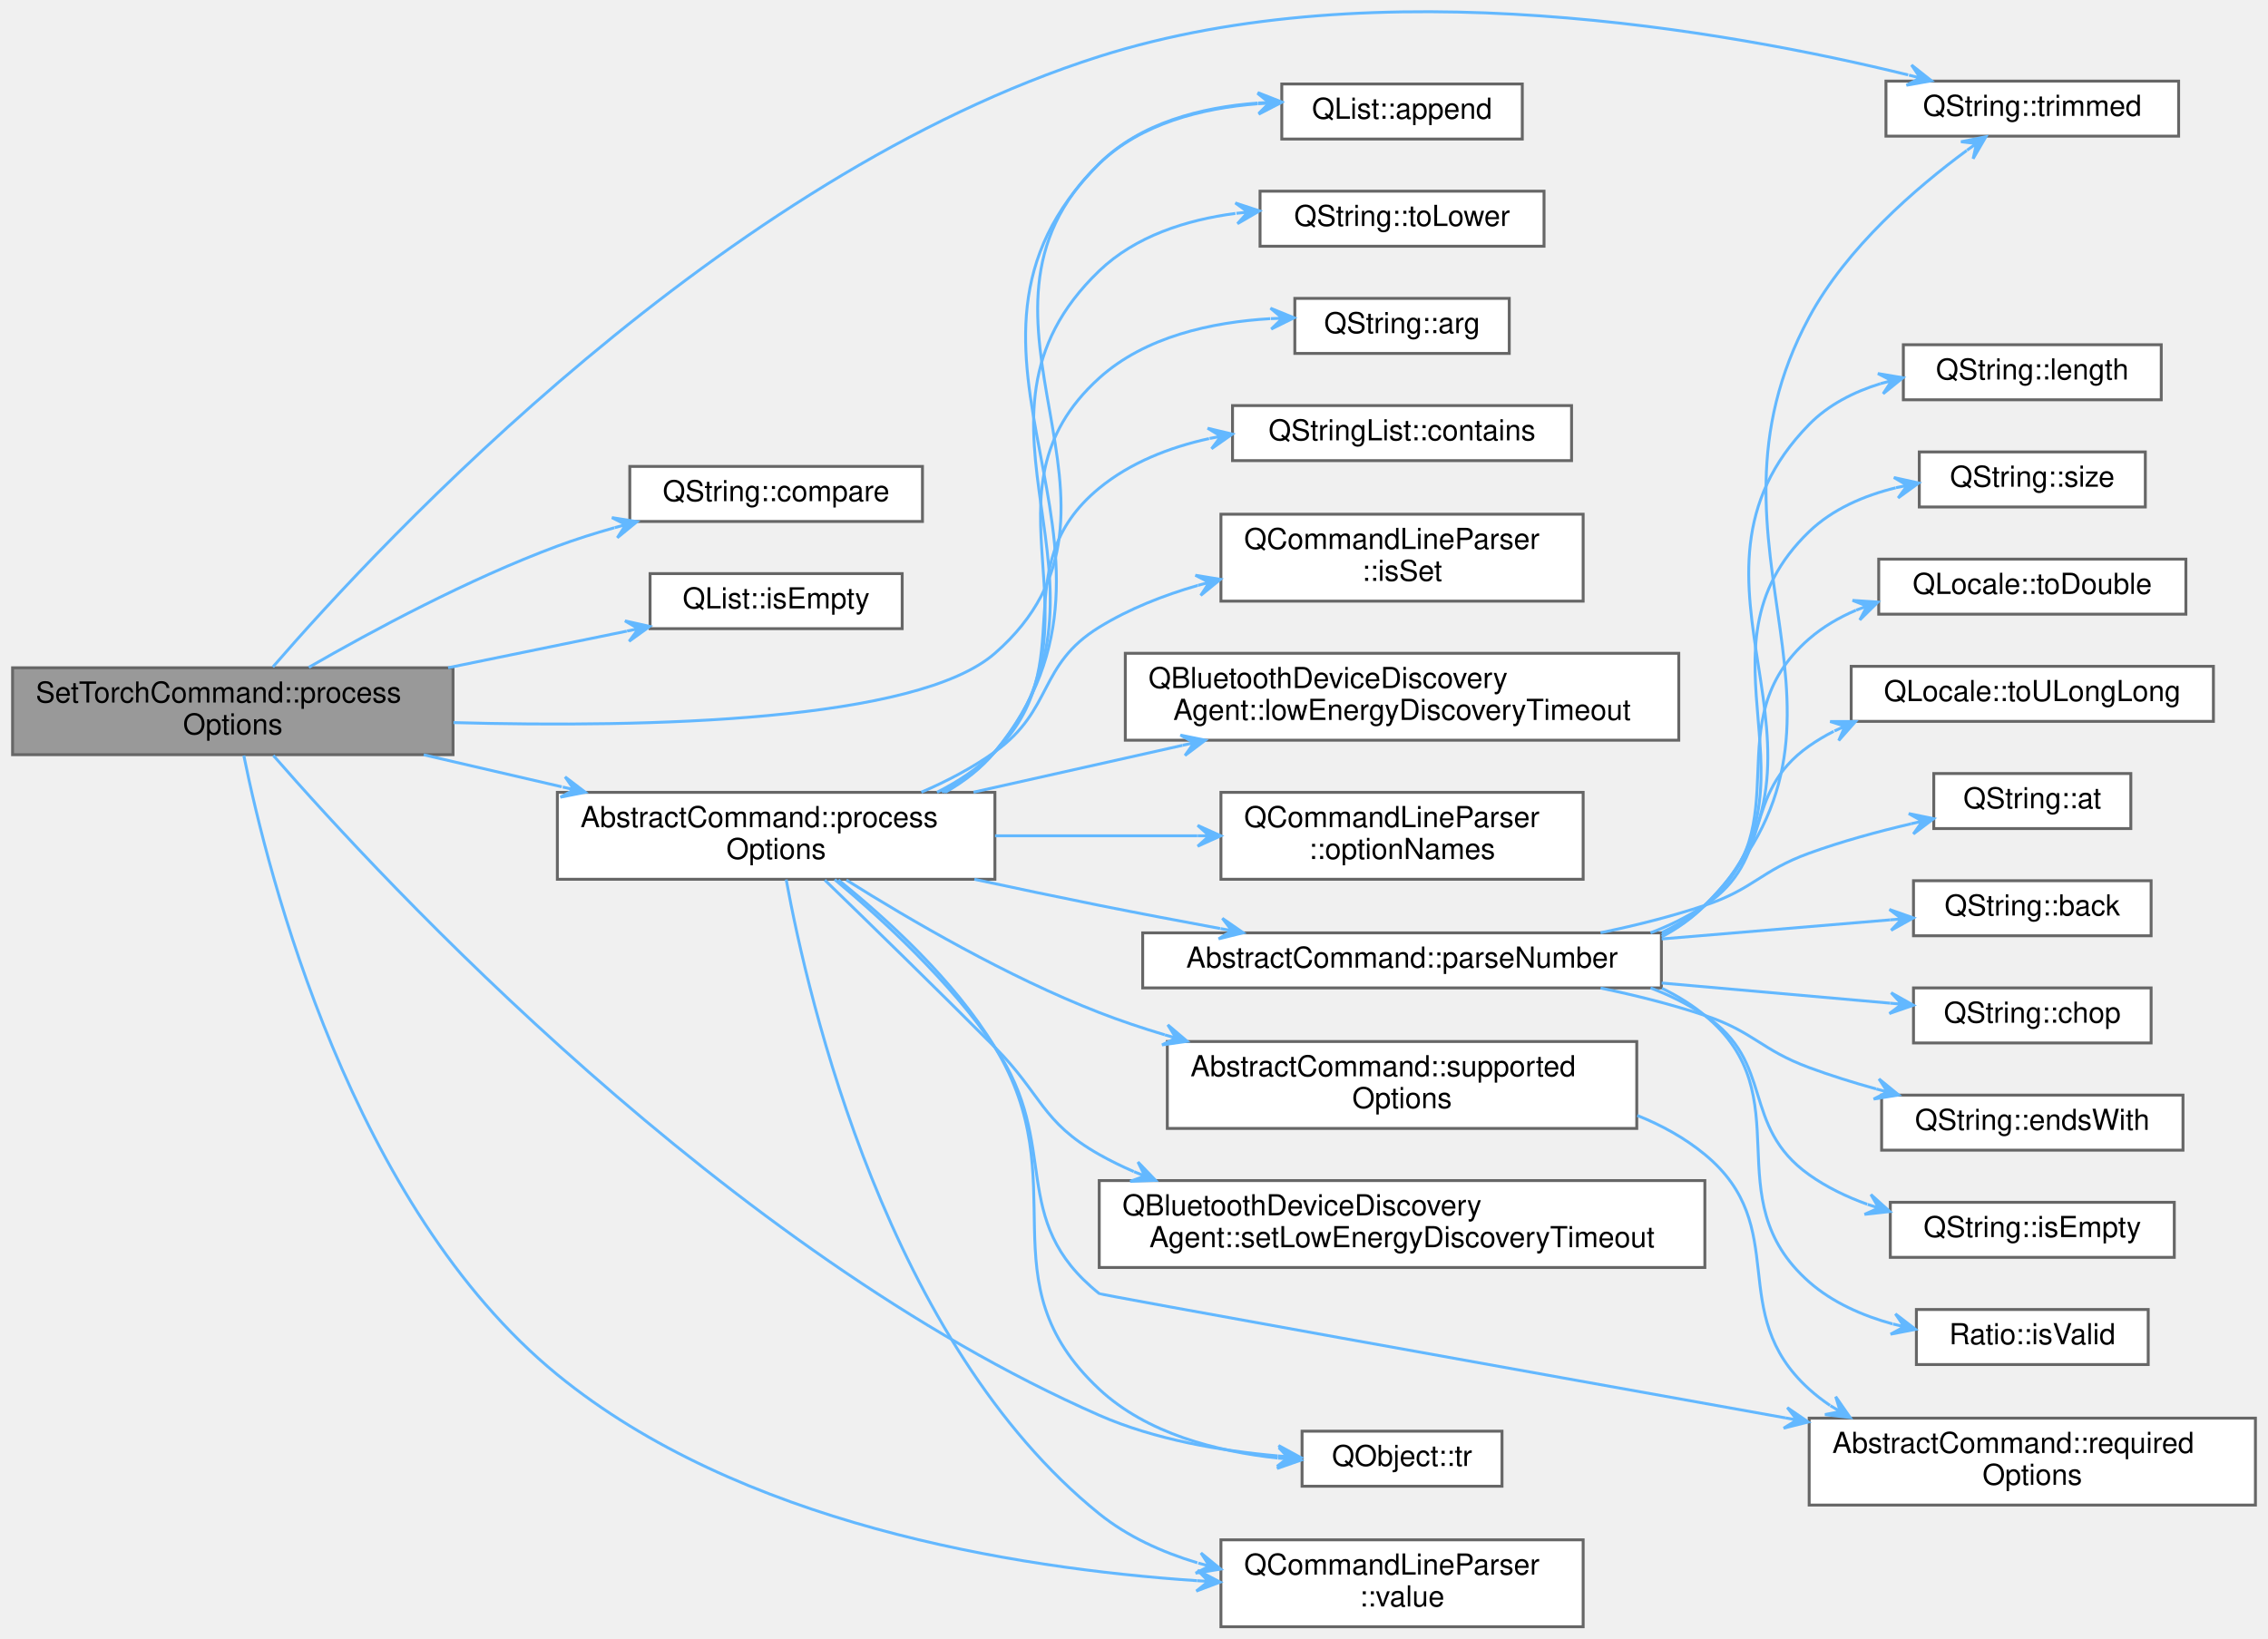
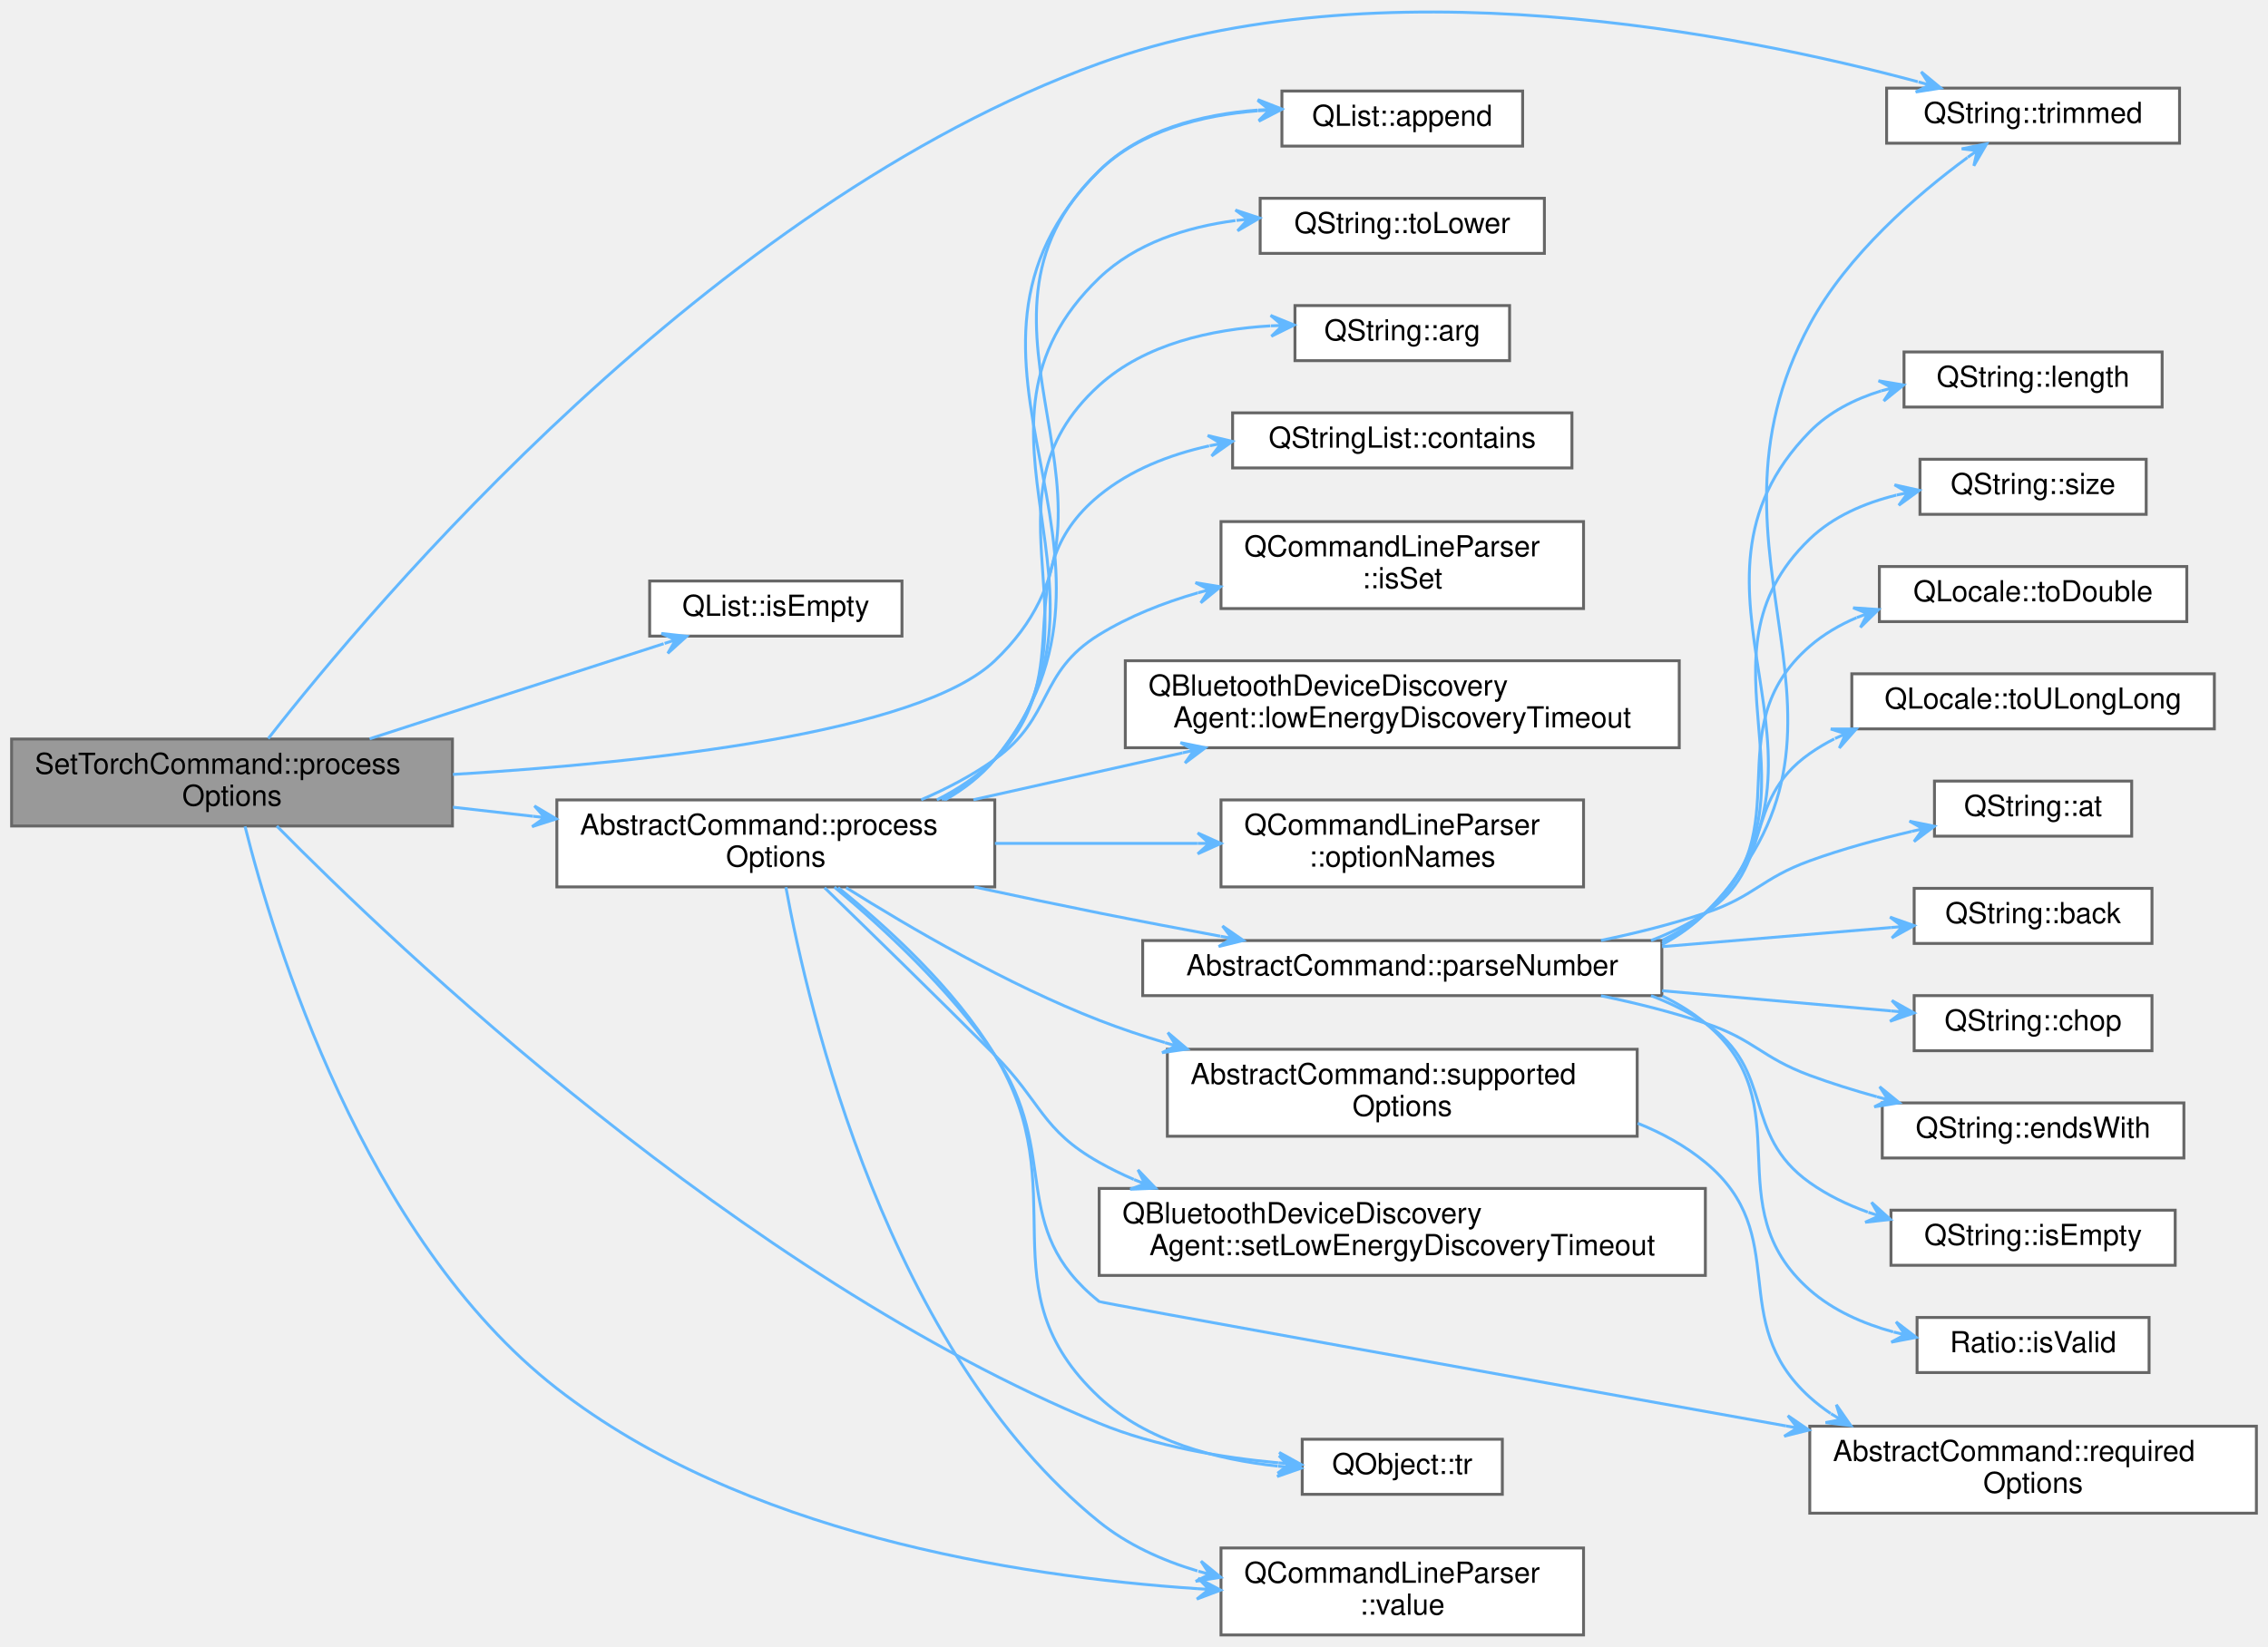
- <svg xmlns="http://www.w3.org/2000/svg" xmlns:xlink="http://www.w3.org/1999/xlink" width="782pt" height="565pt" viewBox="0.00 0.00 782.00 565.49">
-   <g id="graph0" class="graph" transform="scale(1 1) rotate(0) translate(4 561.49)">
+ <svg xmlns="http://www.w3.org/2000/svg" xmlns:xlink="http://www.w3.org/1999/xlink" width="782pt" height="568pt" viewBox="0.00 0.00 782.00 567.78">
+   <g id="graph0" class="graph" transform="scale(1 1) rotate(0) translate(4 563.78)">
    <g id="Node000001" class="node">
      <g id="a_Node000001">
        <a xlink:title="Processes the relevant options from the command line parser.">
-           <polygon fill="#999999" stroke="#666666" points="152,-331 0,-331 0,-301 152,-301 152,-331" />
-           <text text-anchor="start" x="8" y="-319" font-family="Helvetica,sans-Serif" font-size="10.00">SetTorchCommand::process</text>
-           <text text-anchor="middle" x="76" y="-308" font-family="Helvetica,sans-Serif" font-size="10.00">Options</text>
+           <polygon fill="#999999" stroke="#666666" points="152,-309 0,-309 0,-279 152,-279 152,-309" />
+           <text text-anchor="start" x="8" y="-297" font-family="Helvetica,sans-Serif" font-size="10.00">SetTorchCommand::process</text>
+           <text text-anchor="middle" x="76" y="-286" font-family="Helvetica,sans-Serif" font-size="10.00">Options</text>
        </a>
      </g>
    </g>
    <g id="Node000002" class="node">
      <g id="a_Node000002">
        <a target="_parent" xlink:href="https://doc.qt.io/qt-5/qlist.html#append" xlink:title=" ">
          <polygon fill="white" stroke="#666666" points="521,-532.5 438,-532.5 438,-513.5 521,-513.5 521,-532.5" />
          <text text-anchor="middle" x="479.5" y="-520.5" font-family="Helvetica,sans-Serif" font-size="10.00">QList::append</text>
        </a>
      </g>
    </g>
    <g id="edge1_Node000001_Node000002" class="edge">
      <g id="a_edge1_Node000001_Node000002">
        <a xlink:title=" ">
-           <path fill="none" stroke="#63b8ff" d="M152.15,-312.08C219.61,-310.24 312.04,-312.43 339,-336 396.81,-386.55 319.68,-451.73 375,-505 389.37,-518.84 410.35,-524.14 429.68,-525.67" />
+           <path fill="none" stroke="#63b8ff" d="M152.16,-296.79C219.89,-300.9 312.74,-311.05 339,-336 394.67,-388.9 319.68,-451.73 375,-505 389.37,-518.84 410.35,-524.14 429.68,-525.67" />
          <polygon fill="#63b8ff" stroke="#63b8ff" points="437.83,-526.11 429.65,-529.27 433.84,-525.89 429.84,-525.68 429.84,-525.68 429.84,-525.68 433.84,-525.89 430.04,-522.08 437.83,-526.11 437.83,-526.11" />
        </a>
      </g>
    </g>
    <g id="Node000003" class="node">
      <g id="a_Node000003">
-         <a target="_parent" xlink:href="https://doc.qt.io/qt-5/qstring.html#compare-1" xlink:title=" ">
-           <polygon fill="white" stroke="#666666" points="314,-400.5 213,-400.5 213,-381.5 314,-381.5 314,-400.5" />
-           <text text-anchor="middle" x="263.5" y="-388.5" font-family="Helvetica,sans-Serif" font-size="10.00">QString::compare</text>
-         </a>
-       </g>
-     </g>
-     <g id="edge2_Node000001_Node000003" class="edge">
-       <g id="a_edge2_Node000001_Node000003">
-         <a xlink:title=" ">
-           <path fill="none" stroke="#63b8ff" d="M102.23,-331.15C124.23,-343.82 157.34,-361.61 188,-373 194.28,-375.33 200.96,-377.44 207.66,-379.33" />
-           <polygon fill="#63b8ff" stroke="#63b8ff" points="215.49,-381.44 206.83,-382.83 211.63,-380.4 207.77,-379.36 207.77,-379.36 207.77,-379.36 211.63,-380.4 208.7,-375.88 215.49,-381.44 215.49,-381.44" />
-         </a>
-       </g>
-     </g>
-     <g id="Node000004" class="node">
-       <g id="a_Node000004">
        <a target="_parent" xlink:href="https://doc.qt.io/qt-5/qlist.html#isEmpty" xlink:title=" ">
          <polygon fill="white" stroke="#666666" points="307,-363.5 220,-363.5 220,-344.5 307,-344.5 307,-363.5" />
          <text text-anchor="middle" x="263.5" y="-351.5" font-family="Helvetica,sans-Serif" font-size="10.00">QList::isEmpty</text>
        </a>
      </g>
    </g>
-     <g id="edge3_Node000001_Node000004" class="edge">
-       <g id="a_edge3_Node000001_Node000004">
-         <a xlink:title=" ">
-           <path fill="none" stroke="#63b8ff" d="M150.31,-331.02C170.96,-335.25 192.95,-339.75 211.94,-343.64" />
-           <polygon fill="#63b8ff" stroke="#63b8ff" points="219.89,-345.27 211.33,-347.19 215.97,-344.47 212.05,-343.67 212.05,-343.67 212.05,-343.67 215.97,-344.47 212.77,-340.14 219.89,-345.27 219.89,-345.27" />
-         </a>
-       </g>
-     </g>
-     <g id="Node000005" class="node">
-       <g id="a_Node000005">
+     <g id="edge2_Node000001_Node000003" class="edge">
+       <g id="a_edge2_Node000001_Node000003">
+         <a xlink:title=" ">
+           <path fill="none" stroke="#63b8ff" d="M123.44,-309.08C143.32,-315.54 166.8,-323.15 188,-330 199.98,-333.87 213.04,-338.08 224.83,-341.88" />
+           <polygon fill="#63b8ff" stroke="#63b8ff" points="232.77,-344.44 224.05,-345.41 228.96,-343.21 225.15,-341.98 225.15,-341.98 225.15,-341.98 228.96,-343.21 226.26,-338.56 232.77,-344.44 232.77,-344.44" />
+         </a>
+       </g>
+     </g>
+     <g id="Node000004" class="node">
+       <g id="a_Node000004">
        <a xlink:href="classAbstractCommand.html#ad827a18a24776efeb955739459d48f7d" target="_top" xlink:title="Processes the relevant options from the command line parser.">
          <polygon fill="white" stroke="#666666" points="339,-288 188,-288 188,-258 339,-258 339,-288" />
          <text text-anchor="start" x="196" y="-276" font-family="Helvetica,sans-Serif" font-size="10.00">AbstractCommand::process</text>
          <text text-anchor="middle" x="263.5" y="-265" font-family="Helvetica,sans-Serif" font-size="10.00">Options</text>
        </a>
      </g>
    </g>
-     <g id="edge4_Node000001_Node000005" class="edge">
-       <g id="a_edge4_Node000001_Node000005">
-         <a xlink:title=" ">
-           <path fill="none" stroke="#63b8ff" d="M141.88,-300.96C157.27,-297.39 173.79,-293.56 189.52,-289.92" />
-           <polygon fill="#63b8ff" stroke="#63b8ff" points="197.66,-288.03 190.68,-293.34 193.76,-288.93 189.86,-289.84 189.86,-289.84 189.86,-289.84 193.76,-288.93 189.05,-286.33 197.66,-288.03 197.66,-288.03" />
-         </a>
-       </g>
-     </g>
-     <g id="Node000022" class="node">
-       <g id="a_Node000022">
+     <g id="edge3_Node000001_Node000004" class="edge">
+       <g id="a_edge3_Node000001_Node000004">
+         <a xlink:title=" ">
+           <path fill="none" stroke="#63b8ff" d="M152.18,-285.49C161.27,-284.46 170.59,-283.4 179.78,-282.36" />
+           <polygon fill="#63b8ff" stroke="#63b8ff" points="187.81,-281.46 180.27,-285.93 183.84,-281.91 179.86,-282.36 179.86,-282.36 179.86,-282.36 183.84,-281.91 179.46,-278.78 187.81,-281.46 187.81,-281.46" />
+         </a>
+       </g>
+     </g>
+     <g id="Node000021" class="node">
+       <g id="a_Node000021">
        <a target="_parent" xlink:href="https://doc.qt.io/qt-5/qstring.html#trimmed" xlink:title=" ">
          <polygon fill="white" stroke="#666666" points="747.5,-533.5 646.5,-533.5 646.5,-514.5 747.5,-514.5 747.5,-533.5" />
          <text text-anchor="middle" x="697" y="-521.5" font-family="Helvetica,sans-Serif" font-size="10.00">QString::trimmed</text>
        </a>
      </g>
    </g>
-     <g id="edge31_Node000001_Node000022" class="edge">
-       <g id="a_edge31_Node000001_Node000022">
-         <a xlink:title=" ">
-           <path fill="none" stroke="#63b8ff" d="M89.82,-331.27C127.77,-375.1 245.03,-500.75 375,-542 471.23,-572.54 591.73,-550.94 654.16,-535.63" />
-           <polygon fill="#63b8ff" stroke="#63b8ff" points="662.21,-533.61 655.32,-539.05 658.33,-534.58 654.45,-535.56 654.45,-535.56 654.45,-535.56 658.33,-534.58 653.57,-532.07 662.21,-533.61 662.21,-533.61" />
-         </a>
-       </g>
-     </g>
-     <g id="Node000027" class="node">
-       <g id="a_Node000027">
+     <g id="edge30_Node000001_Node000021" class="edge">
+       <g id="a_edge30_Node000001_Node000021">
+         <a xlink:title=" ">
+           <path fill="none" stroke="#63b8ff" d="M88.49,-309.16C124.51,-355.24 240.81,-493.47 375,-542 471.7,-576.97 595.46,-552.29 657.26,-535.7" />
+           <polygon fill="#63b8ff" stroke="#63b8ff" points="665.2,-533.52 658.44,-539.11 661.34,-534.58 657.48,-535.64 657.48,-535.64 657.48,-535.64 661.34,-534.58 656.53,-532.16 665.2,-533.52 665.2,-533.52" />
+         </a>
+       </g>
+     </g>
+     <g id="Node000026" class="node">
+       <g id="a_Node000026">
        <a target="_parent" xlink:href="https://doc.qt.io/qt-5/qobject.html#tr" xlink:title=" ">
          <polygon fill="white" stroke="#666666" points="514,-67.5 445,-67.5 445,-48.5 514,-48.5 514,-67.5" />
          <text text-anchor="middle" x="479.5" y="-55.5" font-family="Helvetica,sans-Serif" font-size="10.00">QObject::tr</text>
        </a>
      </g>
    </g>
-     <g id="edge30_Node000001_Node000027" class="edge">
-       <g id="a_edge30_Node000001_Node000027">
-         <a xlink:title=" ">
-           <path fill="none" stroke="#63b8ff" d="M89.98,-300.74C128.35,-256.78 246.66,-129.39 375,-73 394.2,-64.56 417.14,-60.69 436.54,-58.97" />
-           <polygon fill="#63b8ff" stroke="#63b8ff" points="444.62,-58.36 436.91,-62.55 440.63,-58.66 436.64,-58.96 436.64,-58.96 436.64,-58.96 440.63,-58.66 436.37,-55.37 444.62,-58.36 444.62,-58.36" />
-         </a>
-       </g>
-     </g>
-     <g id="Node000028" class="node">
-       <g id="a_Node000028">
+     <g id="edge29_Node000001_Node000026" class="edge">
+       <g id="a_edge29_Node000001_Node000026">
+         <a xlink:title=" ">
+           <path fill="none" stroke="#63b8ff" d="M91.44,-278.99C131.83,-238.04 251.14,-124.06 375,-73 394.39,-65.01 417.35,-61.17 436.71,-59.37" />
+           <polygon fill="#63b8ff" stroke="#63b8ff" points="444.77,-58.72 437.09,-62.95 440.78,-59.04 436.8,-59.37 436.8,-59.37 436.8,-59.37 440.78,-59.04 436.51,-55.78 444.77,-58.72 444.77,-58.72" />
+         </a>
+       </g>
+     </g>
+     <g id="Node000027" class="node">
+       <g id="a_Node000027">
        <a target="_parent" xlink:href="https://doc.qt.io/qt-5/qcommandlineparser.html#value" xlink:title=" ">
          <polygon fill="white" stroke="#666666" points="542,-30 417,-30 417,0 542,0 542,-30" />
          <text text-anchor="start" x="425" y="-18" font-family="Helvetica,sans-Serif" font-size="10.00">QCommandLineParser</text>
          <text text-anchor="middle" x="479.5" y="-7" font-family="Helvetica,sans-Serif" font-size="10.00">::value</text>
        </a>
      </g>
    </g>
-     <g id="edge32_Node000001_Node000028" class="edge">
-       <g id="a_edge32_Node000001_Node000028">
-         <a xlink:title=" ">
-           <path fill="none" stroke="#63b8ff" d="M79.8,-300.7C88.18,-259.44 117.02,-145.03 188,-87 250.69,-35.75 344.7,-20.21 408.67,-15.9" />
-           <polygon fill="#63b8ff" stroke="#63b8ff" points="416.71,-15.41 408.95,-19.49 412.72,-15.66 408.73,-15.9 408.73,-15.9 408.73,-15.9 412.72,-15.66 408.51,-12.31 416.71,-15.41 416.71,-15.41" />
-         </a>
-       </g>
-     </g>
-     <g id="edge5_Node000005_Node000002" class="edge">
-       <g id="a_edge5_Node000005_Node000002">
+     <g id="edge31_Node000001_Node000027" class="edge">
+       <g id="a_edge31_Node000001_Node000027">
+         <a xlink:title=" ">
+           <path fill="none" stroke="#63b8ff" d="M80.48,-278.87C90.2,-240.15 121.4,-136.89 188,-85 251.67,-35.39 345.26,-20.23 408.88,-15.96" />
+           <polygon fill="#63b8ff" stroke="#63b8ff" points="416.87,-15.47 409.11,-19.56 412.88,-15.72 408.89,-15.96 408.89,-15.96 408.89,-15.96 412.88,-15.72 408.67,-12.37 416.87,-15.47 416.87,-15.47" />
+         </a>
+       </g>
+     </g>
+     <g id="edge4_Node000004_Node000002" class="edge">
+       <g id="a_edge4_Node000004_Node000002">
        <a xlink:title=" ">
          <path fill="none" stroke="#63b8ff" d="M321.94,-288.06C328.4,-291.74 334.33,-296.32 339,-302 397.15,-372.81 310.1,-440.32 375,-505 389.19,-519.14 410.25,-524.46 429.67,-525.93" />
          <polygon fill="#63b8ff" stroke="#63b8ff" points="437.87,-526.33 429.7,-529.53 433.88,-526.13 429.88,-525.94 429.88,-525.94 429.88,-525.94 433.88,-526.13 430.06,-522.34 437.87,-526.33 437.87,-526.33" />
        </a>
      </g>
    </g>
-     <g id="Node000006" class="node">
-       <g id="a_Node000006">
+     <g id="Node000005" class="node">
+       <g id="a_Node000005">
        <a target="_parent" xlink:href="https://doc.qt.io/qt-5/qstring.html#arg-1" xlink:title=" ">
          <polygon fill="white" stroke="#666666" points="516.5,-458.5 442.5,-458.5 442.5,-439.5 516.5,-439.5 516.5,-458.5" />
          <text text-anchor="middle" x="479.5" y="-446.5" font-family="Helvetica,sans-Serif" font-size="10.00">QString::arg</text>
        </a>
      </g>
    </g>
-     <g id="edge6_Node000005_Node000006" class="edge">
-       <g id="a_edge6_Node000005_Node000006">
+     <g id="edge5_Node000004_Node000005" class="edge">
+       <g id="a_edge5_Node000004_Node000005">
        <a xlink:title=" ">
          <path fill="none" stroke="#63b8ff" d="M320.69,-288.09C327.52,-291.78 333.88,-296.34 339,-302 378.95,-346.12 330.86,-391.07 375,-431 390.81,-445.3 413.76,-450.3 434.04,-451.5" />
          <polygon fill="#63b8ff" stroke="#63b8ff" points="442.24,-451.8 434.11,-455.11 438.24,-451.65 434.24,-451.51 434.24,-451.51 434.24,-451.51 438.24,-451.65 434.37,-447.91 442.24,-451.8 442.24,-451.8" />
        </a>
      </g>
    </g>
-     <g id="Node000007" class="node">
-       <g id="a_Node000007">
+     <g id="Node000006" class="node">
+       <g id="a_Node000006">
        <a target="_parent" xlink:href="https://doc.qt.io/qt-5/qstringlist.html#contains" xlink:title=" ">
          <polygon fill="white" stroke="#666666" points="538,-421.5 421,-421.5 421,-402.5 538,-402.5 538,-421.5" />
          <text text-anchor="middle" x="479.5" y="-409.5" font-family="Helvetica,sans-Serif" font-size="10.00">QStringList::contains</text>
        </a>
      </g>
    </g>
-     <g id="edge7_Node000005_Node000007" class="edge">
-       <g id="a_edge7_Node000005_Node000007">
+     <g id="edge6_Node000004_Node000006" class="edge">
+       <g id="a_edge6_Node000004_Node000006">
        <a xlink:title=" ">
          <path fill="none" stroke="#63b8ff" d="M319.02,-288.02C326.35,-291.73 333.29,-296.32 339,-302 369.84,-332.67 341.39,-365.39 375,-393 385.74,-401.82 399.23,-407.08 412.9,-410.11" />
          <polygon fill="#63b8ff" stroke="#63b8ff" points="420.94,-411.65 412.41,-413.68 417.02,-410.9 413.09,-410.15 413.09,-410.15 413.09,-410.15 417.02,-410.9 413.76,-406.61 420.94,-411.65 420.94,-411.65" />
        </a>
      </g>
    </g>
-     <g id="Node000008" class="node">
-       <g id="a_Node000008">
+     <g id="Node000007" class="node">
+       <g id="a_Node000007">
        <a target="_parent" xlink:href="https://doc.qt.io/qt-5/qcommandlineparser.html#isSet" xlink:title=" ">
          <polygon fill="white" stroke="#666666" points="542,-384 417,-384 417,-354 542,-354 542,-384" />
          <text text-anchor="start" x="425" y="-372" font-family="Helvetica,sans-Serif" font-size="10.00">QCommandLineParser</text>
          <text text-anchor="middle" x="479.5" y="-361" font-family="Helvetica,sans-Serif" font-size="10.00">::isSet</text>
        </a>
      </g>
    </g>
-     <g id="edge8_Node000005_Node000008" class="edge">
-       <g id="a_edge8_Node000005_Node000008">
+     <g id="edge7_Node000004_Node000007" class="edge">
+       <g id="a_edge7_Node000004_Node000007">
        <a xlink:title=" ">
          <path fill="none" stroke="#63b8ff" d="M313.62,-288.05C322.48,-291.87 331.33,-296.5 339,-302 359.25,-316.53 353.76,-331.95 375,-345 385.31,-351.34 397.14,-356 409.03,-359.43" />
          <polygon fill="#63b8ff" stroke="#63b8ff" points="416.83,-361.52 408.18,-362.93 412.97,-360.49 409.11,-359.45 409.11,-359.45 409.11,-359.45 412.97,-360.49 410.03,-355.98 416.83,-361.52 416.83,-361.52" />
        </a>
      </g>
    </g>
-     <g id="Node000009" class="node">
-       <g id="a_Node000009">
+     <g id="Node000008" class="node">
+       <g id="a_Node000008">
        <a target="_parent" xlink:href="https://doc.qt.io/qt-5/qbluetoothdevicediscoveryagent.html#lowEnergyDiscoveryTimeout" xlink:title=" ">
          <polygon fill="white" stroke="#666666" points="575,-336 384,-336 384,-306 575,-306 575,-336" />
          <text text-anchor="start" x="392" y="-324" font-family="Helvetica,sans-Serif" font-size="10.00">QBluetoothDeviceDiscovery</text>
          <text text-anchor="middle" x="479.5" y="-313" font-family="Helvetica,sans-Serif" font-size="10.00">Agent::lowEnergyDiscoveryTimeout</text>
        </a>
      </g>
    </g>
-     <g id="edge9_Node000005_Node000009" class="edge">
-       <g id="a_edge9_Node000005_Node000009">
+     <g id="edge8_Node000004_Node000008" class="edge">
+       <g id="a_edge8_Node000004_Node000008">
        <a xlink:title=" ">
          <path fill="none" stroke="#63b8ff" d="M331.62,-288.06C354.53,-293.19 380.28,-298.97 403.75,-304.23" />
          <polygon fill="#63b8ff" stroke="#63b8ff" points="411.61,-306 403.02,-307.76 407.71,-305.12 403.81,-304.25 403.81,-304.25 403.81,-304.25 407.71,-305.12 404.6,-300.73 411.61,-306 411.61,-306" />
        </a>
      </g>
    </g>
-     <g id="Node000010" class="node">
-       <g id="a_Node000010">
+     <g id="Node000009" class="node">
+       <g id="a_Node000009">
        <a target="_parent" xlink:href="https://doc.qt.io/qt-5/qcommandlineparser.html#optionNames" xlink:title=" ">
          <polygon fill="white" stroke="#666666" points="542,-288 417,-288 417,-258 542,-258 542,-288" />
          <text text-anchor="start" x="425" y="-276" font-family="Helvetica,sans-Serif" font-size="10.00">QCommandLineParser</text>
          <text text-anchor="middle" x="479.5" y="-265" font-family="Helvetica,sans-Serif" font-size="10.00">::optionNames</text>
        </a>
      </g>
    </g>
-     <g id="edge10_Node000005_Node000010" class="edge">
-       <g id="a_edge10_Node000005_Node000010">
+     <g id="edge9_Node000004_Node000009" class="edge">
+       <g id="a_edge9_Node000004_Node000009">
        <a xlink:title=" ">
          <path fill="none" stroke="#63b8ff" d="M339.05,-273C361.71,-273 386.53,-273 408.86,-273" />
          <polygon fill="#63b8ff" stroke="#63b8ff" points="416.97,-273 408.97,-276.6 412.97,-273 408.97,-273 408.97,-273 408.97,-273 412.97,-273 408.97,-269.4 416.97,-273 416.97,-273" />
        </a>
      </g>
    </g>
-     <g id="Node000011" class="node">
-       <g id="a_Node000011">
+     <g id="Node000010" class="node">
+       <g id="a_Node000010">
        <a xlink:href="classAbstractCommand.html#a29b2a2446ef034195183a2ae9d4bb911" target="_top" xlink:title="Returns value as an integer multiple of the ratio R.">
          <polygon fill="white" stroke="#666666" points="569,-239.5 390,-239.5 390,-220.5 569,-220.5 569,-239.5" />
          <text text-anchor="middle" x="479.5" y="-227.5" font-family="Helvetica,sans-Serif" font-size="10.00">AbstractCommand::parseNumber</text>
        </a>
      </g>
    </g>
-     <g id="edge11_Node000005_Node000011" class="edge">
-       <g id="a_edge11_Node000005_Node000011">
+     <g id="edge10_Node000004_Node000010" class="edge">
+       <g id="a_edge10_Node000004_Node000010">
        <a xlink:title=" ">
          <path fill="none" stroke="#63b8ff" d="M331.92,-257.99C346.13,-254.93 361.04,-251.8 375,-249 388.48,-246.3 402.97,-243.55 416.72,-241" />
          <polygon fill="#63b8ff" stroke="#63b8ff" points="424.72,-239.53 417.5,-244.52 420.78,-240.26 416.85,-240.98 416.85,-240.98 416.85,-240.98 420.78,-240.26 416.2,-237.44 424.72,-239.53 424.72,-239.53" />
        </a>
      </g>
    </g>
-     <g id="Node000023" class="node">
-       <g id="a_Node000023">
+     <g id="Node000022" class="node">
+       <g id="a_Node000022">
        <a xlink:href="classAbstractCommand.html#afd6f41cfc925751415cfa45e3b2d0b4a" target="_top" xlink:title="Returns a list of CLI option names required by this command.">
          <polygon fill="white" stroke="#666666" points="774,-72 620,-72 620,-42 774,-42 774,-72" />
          <text text-anchor="start" x="628" y="-60" font-family="Helvetica,sans-Serif" font-size="10.00">AbstractCommand::required</text>
          <text text-anchor="middle" x="697" y="-49" font-family="Helvetica,sans-Serif" font-size="10.00">Options</text>
        </a>
      </g>
    </g>
-     <g id="edge23_Node000005_Node000023" class="edge">
-       <g id="a_edge23_Node000005_Node000023">
+     <g id="edge22_Node000004_Node000022" class="edge">
+       <g id="a_edge22_Node000004_Node000022">
        <a xlink:title=" ">
          <path fill="none" stroke="#63b8ff" d="M283.72,-257.91C300.14,-244.22 323.5,-222.75 339,-200 362.1,-166.1 342.96,-140.62 375,-115 375.59,-114.53 516.9,-89.12 611.81,-72.09" />
          <polygon fill="#63b8ff" stroke="#63b8ff" points="619.7,-70.67 612.46,-75.63 615.77,-71.38 611.83,-72.09 611.83,-72.09 611.83,-72.09 615.77,-71.38 611.19,-68.54 619.7,-70.67 619.7,-70.67" />
        </a>
      </g>
    </g>
-     <g id="Node000024" class="node">
-       <g id="a_Node000024">
+     <g id="Node000023" class="node">
+       <g id="a_Node000023">
        <a target="_parent" xlink:href="https://doc.qt.io/qt-5/qbluetoothdevicediscoveryagent.html#setLowEnergyDiscoveryTimeout" xlink:title=" ">
          <polygon fill="white" stroke="#666666" points="584,-154 375,-154 375,-124 584,-124 584,-154" />
          <text text-anchor="start" x="383" y="-142" font-family="Helvetica,sans-Serif" font-size="10.00">QBluetoothDeviceDiscovery</text>
          <text text-anchor="middle" x="479.5" y="-131" font-family="Helvetica,sans-Serif" font-size="10.00">Agent::setLowEnergyDiscoveryTimeout</text>
        </a>
      </g>
    </g>
-     <g id="edge24_Node000005_Node000024" class="edge">
-       <g id="a_edge24_Node000005_Node000024">
+     <g id="edge23_Node000004_Node000023" class="edge">
+       <g id="a_edge23_Node000004_Node000023">
        <a xlink:title=" ">
          <path fill="none" stroke="#63b8ff" d="M280.3,-257.73C295.46,-243.03 318.93,-220.14 339,-200 355.2,-183.75 355.01,-174.27 375,-163 378.82,-160.85 382.81,-158.89 386.93,-157.11" />
          <polygon fill="#63b8ff" stroke="#63b8ff" points="394.45,-154.08 388.37,-160.41 390.74,-155.57 387.02,-157.07 387.02,-157.07 387.02,-157.07 390.74,-155.57 385.68,-153.73 394.45,-154.08 394.45,-154.08" />
        </a>
      </g>
    </g>
-     <g id="Node000025" class="node">
-       <g id="a_Node000025">
+     <g id="Node000024" class="node">
+       <g id="a_Node000024">
        <a xlink:href="classAbstractCommand.html#a1ceca3c5b4cb24277dd4d4054f45db18" target="_top" xlink:title="Returns a list of CLI option names supported by this command.">
          <polygon fill="white" stroke="#666666" points="560.5,-202 398.5,-202 398.5,-172 560.5,-172 560.5,-202" />
          <text text-anchor="start" x="406.5" y="-190" font-family="Helvetica,sans-Serif" font-size="10.00">AbstractCommand::supported</text>
          <text text-anchor="middle" x="479.5" y="-179" font-family="Helvetica,sans-Serif" font-size="10.00">Options</text>
        </a>
      </g>
    </g>
-     <g id="edge25_Node000005_Node000025" class="edge">
-       <g id="a_edge25_Node000005_Node000025">
+     <g id="edge24_Node000004_Node000024" class="edge">
+       <g id="a_edge24_Node000004_Node000024">
        <a xlink:title=" ">
          <path fill="none" stroke="#63b8ff" d="M287.74,-257.75C309.51,-244.07 343.34,-224.3 375,-212 382.24,-209.19 389.88,-206.62 397.61,-204.31" />
          <polygon fill="#63b8ff" stroke="#63b8ff" points="405.36,-202.07 398.67,-207.75 401.52,-203.18 397.67,-204.29 397.67,-204.29 397.67,-204.29 401.52,-203.18 396.67,-200.83 405.36,-202.07 405.36,-202.07" />
        </a>
      </g>
    </g>
-     <g id="Node000026" class="node">
-       <g id="a_Node000026">
+     <g id="Node000025" class="node">
+       <g id="a_Node000025">
        <a target="_parent" xlink:href="https://doc.qt.io/qt-5/qstring.html#toLower" xlink:title=" ">
          <polygon fill="white" stroke="#666666" points="528.5,-495.5 430.5,-495.5 430.5,-476.5 528.5,-476.5 528.5,-495.5" />
          <text text-anchor="middle" x="479.5" y="-483.5" font-family="Helvetica,sans-Serif" font-size="10.00">QString::toLower</text>
        </a>
      </g>
    </g>
-     <g id="edge27_Node000005_Node000026" class="edge">
-       <g id="a_edge27_Node000005_Node000026">
+     <g id="edge26_Node000004_Node000025" class="edge">
+       <g id="a_edge26_Node000004_Node000025">
        <a xlink:title=" ">
          <path fill="none" stroke="#63b8ff" d="M321.37,-288.03C328.01,-291.71 334.13,-296.3 339,-302 388.01,-359.42 320.53,-415.73 375,-468 387.5,-479.99 404.96,-485.56 421.99,-487.83" />
          <polygon fill="#63b8ff" stroke="#63b8ff" points="430.3,-488.69 421.97,-491.44 426.32,-488.28 422.34,-487.86 422.34,-487.86 422.34,-487.86 426.32,-488.28 422.71,-484.28 430.3,-488.69 430.3,-488.69" />
        </a>
      </g>
    </g>
-     <g id="edge28_Node000005_Node000027" class="edge">
-       <g id="a_edge28_Node000005_Node000027">
+     <g id="edge27_Node000004_Node000026" class="edge">
+       <g id="a_edge27_Node000004_Node000026">
        <a xlink:title=" ">
          <path fill="none" stroke="#63b8ff" d="M284.99,-257.76C301.75,-244.29 324.9,-223.22 339,-200 367.46,-153.14 334.93,-119.43 375,-82 391.42,-66.66 415.65,-60.49 436.54,-58.23" />
          <polygon fill="#63b8ff" stroke="#63b8ff" points="444.66,-57.52 437,-61.8 440.67,-57.87 436.69,-58.21 436.69,-58.21 436.69,-58.21 440.67,-57.87 436.38,-54.63 444.66,-57.52 444.66,-57.52" />
        </a>
      </g>
    </g>
-     <g id="edge29_Node000005_Node000028" class="edge">
-       <g id="a_edge29_Node000005_Node000028">
+     <g id="edge28_Node000004_Node000027" class="edge">
+       <g id="a_edge28_Node000004_Node000027">
        <a xlink:title=" ">
          <path fill="none" stroke="#63b8ff" d="M266.97,-257.9C274.64,-216.04 302.09,-97.81 375,-39 384.78,-31.12 396.67,-25.73 408.87,-22.07" />
          <polygon fill="#63b8ff" stroke="#63b8ff" points="416.91,-19.9 410.12,-25.46 413.05,-20.94 409.19,-21.98 409.19,-21.98 409.19,-21.98 413.05,-20.94 408.25,-18.5 416.91,-19.9 416.91,-19.9" />
        </a>
      </g>
    </g>
-     <g id="Node000012" class="node">
-       <g id="a_Node000012">
+     <g id="Node000011" class="node">
+       <g id="a_Node000011">
        <a target="_parent" xlink:href="https://doc.qt.io/qt-5/qstring.html#at" xlink:title=" ">
          <polygon fill="white" stroke="#666666" points="731,-294.5 663,-294.5 663,-275.5 731,-275.5 731,-294.5" />
          <text text-anchor="middle" x="697" y="-282.5" font-family="Helvetica,sans-Serif" font-size="10.00">QString::at</text>
        </a>
      </g>
    </g>
-     <g id="edge12_Node000011_Node000012" class="edge">
-       <g id="a_edge12_Node000011_Node000012">
+     <g id="edge11_Node000010_Node000011" class="edge">
+       <g id="a_edge11_Node000010_Node000011">
        <a xlink:title=" ">
          <path fill="none" stroke="#63b8ff" d="M548.01,-239.55C560.15,-242.06 572.56,-245.18 584,-249 600.97,-254.67 603.18,-260.9 620,-267 631.18,-271.06 643.63,-274.45 655.16,-277.15" />
          <polygon fill="#63b8ff" stroke="#63b8ff" points="662.97,-278.92 654.37,-280.67 659.07,-278.04 655.17,-277.16 655.17,-277.16 655.17,-277.16 659.07,-278.04 655.96,-273.64 662.97,-278.92 662.97,-278.92" />
        </a>
      </g>
    </g>
-     <g id="Node000013" class="node">
-       <g id="a_Node000013">
+     <g id="Node000012" class="node">
+       <g id="a_Node000012">
        <a target="_parent" xlink:href="https://doc.qt.io/qt-5/qstring.html#back" xlink:title=" ">
          <polygon fill="white" stroke="#666666" points="738,-257.5 656,-257.5 656,-238.5 738,-238.5 738,-257.5" />
          <text text-anchor="middle" x="697" y="-245.5" font-family="Helvetica,sans-Serif" font-size="10.00">QString::back</text>
        </a>
      </g>
    </g>
-     <g id="edge13_Node000011_Node000013" class="edge">
-       <g id="a_edge13_Node000011_Node000013">
+     <g id="edge12_Node000010_Node000012" class="edge">
+       <g id="a_edge12_Node000010_Node000012">
        <a xlink:title=" ">
          <path fill="none" stroke="#63b8ff" d="M569.09,-237.4C596.08,-239.65 624.74,-242.05 647.98,-243.99" />
          <polygon fill="#63b8ff" stroke="#63b8ff" points="655.97,-244.66 647.69,-247.58 651.98,-244.32 647.99,-243.99 647.99,-243.99 647.99,-243.99 651.98,-244.32 648.29,-240.4 655.97,-244.66 655.97,-244.66" />
        </a>
      </g>
    </g>
-     <g id="Node000014" class="node">
-       <g id="a_Node000014">
+     <g id="Node000013" class="node">
+       <g id="a_Node000013">
        <a target="_parent" xlink:href="https://doc.qt.io/qt-5/qstring.html#chop" xlink:title=" ">
          <polygon fill="white" stroke="#666666" points="738,-220.5 656,-220.5 656,-201.5 738,-201.5 738,-220.5" />
          <text text-anchor="middle" x="697" y="-208.5" font-family="Helvetica,sans-Serif" font-size="10.00">QString::chop</text>
        </a>
      </g>
    </g>
-     <g id="edge14_Node000011_Node000014" class="edge">
-       <g id="a_edge14_Node000011_Node000014">
+     <g id="edge13_Node000010_Node000013" class="edge">
+       <g id="a_edge13_Node000010_Node000013">
        <a xlink:title=" ">
          <path fill="none" stroke="#63b8ff" d="M569.09,-222.19C596.08,-219.81 624.74,-217.28 647.98,-215.23" />
          <polygon fill="#63b8ff" stroke="#63b8ff" points="655.97,-214.53 648.31,-218.82 651.98,-214.88 648,-215.23 648,-215.23 648,-215.23 651.98,-214.88 647.68,-211.65 655.97,-214.53 655.97,-214.53" />
        </a>
      </g>
    </g>
-     <g id="Node000015" class="node">
-       <g id="a_Node000015">
+     <g id="Node000014" class="node">
+       <g id="a_Node000014">
        <a target="_parent" xlink:href="https://doc.qt.io/qt-5/qstring.html#endsWith" xlink:title=" ">
          <polygon fill="white" stroke="#666666" points="749,-183.5 645,-183.5 645,-164.5 749,-164.5 749,-183.5" />
          <text text-anchor="middle" x="697" y="-171.5" font-family="Helvetica,sans-Serif" font-size="10.00">QString::endsWith</text>
        </a>
      </g>
    </g>
-     <g id="edge15_Node000011_Node000015" class="edge">
-       <g id="a_edge15_Node000011_Node000015">
+     <g id="edge14_Node000010_Node000014" class="edge">
+       <g id="a_edge14_Node000010_Node000014">
        <a xlink:title=" ">
          <path fill="none" stroke="#63b8ff" d="M548.01,-220.45C560.15,-217.94 572.56,-214.82 584,-211 600.97,-205.33 603.22,-199.21 620,-193 627.37,-190.27 635.28,-187.81 643.11,-185.63" />
          <polygon fill="#63b8ff" stroke="#63b8ff" points="650.9,-183.55 644.1,-189.09 647.03,-184.58 643.17,-185.62 643.17,-185.62 643.17,-185.62 647.03,-184.58 642.24,-182.14 650.9,-183.55 650.9,-183.55" />
        </a>
      </g>
    </g>
-     <g id="Node000016" class="node">
-       <g id="a_Node000016">
+     <g id="Node000015" class="node">
+       <g id="a_Node000015">
        <a target="_parent" xlink:href="https://doc.qt.io/qt-5/qstring.html#isEmpty" xlink:title=" ">
          <polygon fill="white" stroke="#666666" points="746,-146.5 648,-146.5 648,-127.5 746,-127.5 746,-146.5" />
          <text text-anchor="middle" x="697" y="-134.5" font-family="Helvetica,sans-Serif" font-size="10.00">QString::isEmpty</text>
        </a>
      </g>
    </g>
-     <g id="edge16_Node000011_Node000016" class="edge">
-       <g id="a_edge16_Node000011_Node000016">
+     <g id="edge15_Node000010_Node000015" class="edge">
+       <g id="a_edge15_Node000010_Node000015">
        <a xlink:title=" ">
          <path fill="none" stroke="#63b8ff" d="M565.26,-220.49C571.87,-217.96 578.22,-214.84 584,-211 608.33,-194.83 596.19,-172.93 620,-156 626.02,-151.72 632.91,-148.4 640.03,-145.82" />
          <polygon fill="#63b8ff" stroke="#63b8ff" points="647.82,-143.31 641.31,-149.19 644.01,-144.54 640.2,-145.77 640.2,-145.77 640.2,-145.77 644.01,-144.54 639.1,-142.34 647.82,-143.31 647.82,-143.31" />
        </a>
      </g>
    </g>
-     <g id="Node000017" class="node">
-       <g id="a_Node000017">
+     <g id="Node000016" class="node">
+       <g id="a_Node000016">
        <a xlink:href="structRatio.html#abbfb48e8ebeec5666385f38b31f94215" target="_top" xlink:title="Returns true if both num and den are non-zero.">
          <polygon fill="white" stroke="#666666" points="737,-109.5 657,-109.5 657,-90.5 737,-90.5 737,-109.5" />
          <text text-anchor="middle" x="697" y="-97.5" font-family="Helvetica,sans-Serif" font-size="10.00">Ratio::isValid</text>
        </a>
      </g>
    </g>
-     <g id="edge17_Node000011_Node000017" class="edge">
-       <g id="a_edge17_Node000011_Node000017">
+     <g id="edge16_Node000010_Node000016" class="edge">
+       <g id="a_edge16_Node000010_Node000016">
        <a xlink:title=" ">
          <path fill="none" stroke="#63b8ff" d="M569.19,-220.36C574.49,-217.81 579.49,-214.72 584,-211 617.87,-183.06 587.03,-148 620,-119 628.06,-111.91 638.37,-107.39 648.77,-104.52" />
          <polygon fill="#63b8ff" stroke="#63b8ff" points="656.71,-102.64 649.76,-107.99 652.82,-103.56 648.93,-104.49 648.93,-104.49 648.93,-104.49 652.82,-103.56 648.1,-100.98 656.71,-102.64 656.71,-102.64" />
        </a>
      </g>
    </g>
-     <g id="Node000018" class="node">
-       <g id="a_Node000018">
+     <g id="Node000017" class="node">
+       <g id="a_Node000017">
        <a target="_parent" xlink:href="https://doc.qt.io/qt-5/qstring.html#length" xlink:title=" ">
          <polygon fill="white" stroke="#666666" points="741.5,-442.5 652.5,-442.5 652.5,-423.5 741.5,-423.5 741.5,-442.5" />
          <text text-anchor="middle" x="697" y="-430.5" font-family="Helvetica,sans-Serif" font-size="10.00">QString::length</text>
        </a>
      </g>
    </g>
-     <g id="edge18_Node000011_Node000018" class="edge">
-       <g id="a_edge18_Node000011_Node000018">
+     <g id="edge17_Node000010_Node000017" class="edge">
+       <g id="a_edge17_Node000010_Node000017">
        <a xlink:title=" ">
          <path fill="none" stroke="#63b8ff" d="M569.43,-238.59C574.74,-241.38 579.67,-244.81 584,-249 638.23,-301.52 567.13,-361.11 620,-415 626.68,-421.81 635.42,-426.23 644.59,-429.07" />
          <polygon fill="#63b8ff" stroke="#63b8ff" points="652.36,-431.1 643.71,-432.56 648.49,-430.09 644.62,-429.08 644.62,-429.08 644.62,-429.08 648.49,-430.09 645.53,-425.59 652.36,-431.1 652.36,-431.1" />
        </a>
      </g>
    </g>
-     <g id="Node000019" class="node">
-       <g id="a_Node000019">
+     <g id="Node000018" class="node">
+       <g id="a_Node000018">
        <a target="_parent" xlink:href="https://doc.qt.io/qt-5/qstring.html#size" xlink:title=" ">
          <polygon fill="white" stroke="#666666" points="736,-405.5 658,-405.5 658,-386.5 736,-386.5 736,-405.5" />
          <text text-anchor="middle" x="697" y="-393.5" font-family="Helvetica,sans-Serif" font-size="10.00">QString::size</text>
        </a>
      </g>
    </g>
-     <g id="edge19_Node000011_Node000019" class="edge">
-       <g id="a_edge19_Node000011_Node000019">
+     <g id="edge18_Node000010_Node000018" class="edge">
+       <g id="a_edge18_Node000010_Node000018">
        <a xlink:title=" ">
          <path fill="none" stroke="#63b8ff" d="M569.15,-238.88C574.52,-241.6 579.55,-244.93 584,-249 627.95,-289.14 577.09,-336.75 620,-378 628.1,-385.79 638.92,-390.42 649.86,-393.12" />
          <polygon fill="#63b8ff" stroke="#63b8ff" points="657.8,-394.77 649.23,-396.67 653.88,-393.96 649.96,-393.15 649.96,-393.15 649.96,-393.15 653.88,-393.96 650.7,-389.62 657.8,-394.77 657.8,-394.77" />
        </a>
      </g>
    </g>
-     <g id="Node000020" class="node">
-       <g id="a_Node000020">
+     <g id="Node000019" class="node">
+       <g id="a_Node000019">
        <a target="_parent" xlink:href="https://doc.qt.io/qt-5/qlocale.html#toDouble" xlink:title=" ">
          <polygon fill="white" stroke="#666666" points="750,-368.5 644,-368.5 644,-349.5 750,-349.5 750,-368.5" />
          <text text-anchor="middle" x="697" y="-356.5" font-family="Helvetica,sans-Serif" font-size="10.00">QLocale::toDouble</text>
        </a>
      </g>
    </g>
-     <g id="edge20_Node000011_Node000020" class="edge">
-       <g id="a_edge20_Node000011_Node000020">
+     <g id="edge19_Node000010_Node000019" class="edge">
+       <g id="a_edge19_Node000010_Node000019">
        <a xlink:title=" ">
          <path fill="none" stroke="#63b8ff" d="M569.19,-239.64C574.49,-242.19 579.49,-245.28 584,-249 617.87,-276.94 586.85,-312.21 620,-341 624.75,-345.13 630.28,-348.35 636.14,-350.86" />
          <polygon fill="#63b8ff" stroke="#63b8ff" points="643.72,-353.67 634.96,-354.26 639.97,-352.28 636.22,-350.89 636.22,-350.89 636.22,-350.89 639.97,-352.28 637.47,-347.51 643.72,-353.67 643.72,-353.67" />
        </a>
      </g>
    </g>
-     <g id="Node000021" class="node">
-       <g id="a_Node000021">
+     <g id="Node000020" class="node">
+       <g id="a_Node000020">
        <a target="_parent" xlink:href="https://doc.qt.io/qt-5/qlocale.html#toULongLong" xlink:title=" ">
          <polygon fill="white" stroke="#666666" points="759.5,-331.5 634.5,-331.5 634.5,-312.5 759.5,-312.5 759.5,-331.5" />
          <text text-anchor="middle" x="697" y="-319.5" font-family="Helvetica,sans-Serif" font-size="10.00">QLocale::toULongLong</text>
        </a>
      </g>
    </g>
-     <g id="edge21_Node000011_Node000021" class="edge">
-       <g id="a_edge21_Node000011_Node000021">
+     <g id="edge20_Node000010_Node000020" class="edge">
+       <g id="a_edge20_Node000010_Node000020">
        <a xlink:title=" ">
          <path fill="none" stroke="#63b8ff" d="M565.26,-239.51C571.87,-242.04 578.22,-245.16 584,-249 608.33,-265.17 596.09,-287.22 620,-304 622.67,-305.87 625.51,-307.56 628.46,-309.06" />
          <polygon fill="#63b8ff" stroke="#63b8ff" points="636.01,-312.46 627.24,-312.46 632.36,-310.82 628.72,-309.18 628.72,-309.18 628.72,-309.18 632.36,-310.82 630.2,-305.89 636.01,-312.46 636.01,-312.46" />
        </a>
      </g>
    </g>
-     <g id="edge22_Node000011_Node000022" class="edge">
-       <g id="a_edge22_Node000011_Node000022">
+     <g id="edge21_Node000010_Node000021" class="edge">
+       <g id="a_edge21_Node000010_Node000021">
        <a xlink:title=" ">
          <path fill="none" stroke="#63b8ff" d="M569.13,-238.14C574.58,-241.02 579.62,-244.59 584,-249 648.6,-313.99 576.56,-371.32 620,-452 632.93,-476.02 656.82,-496.62 674.38,-509.56" />
          <polygon fill="#63b8ff" stroke="#63b8ff" points="680.99,-514.29 672.39,-512.56 677.74,-511.96 674.49,-509.64 674.49,-509.64 674.49,-509.64 677.74,-511.96 676.58,-506.71 680.99,-514.29 680.99,-514.29" />
        </a>
      </g>
    </g>
-     <g id="edge26_Node000025_Node000023" class="edge">
-       <g id="a_edge26_Node000025_Node000023">
+     <g id="edge25_Node000024_Node000022" class="edge">
+       <g id="a_edge25_Node000024_Node000022">
        <a xlink:title=" ">
          <path fill="none" stroke="#63b8ff" d="M560.67,-176.48C569.1,-173.1 577.1,-168.7 584,-163 614.38,-137.92 590.78,-108.42 620,-82 622.24,-79.97 624.66,-78.11 627.19,-76.39" />
          <polygon fill="#63b8ff" stroke="#63b8ff" points="634.16,-72.2 629.16,-79.41 630.73,-74.26 627.31,-76.32 627.31,-76.32 627.31,-76.32 630.73,-74.26 625.45,-73.24 634.16,-72.2 634.16,-72.2" />
        </a>
      </g>
    </g>
  </g>
</svg>
